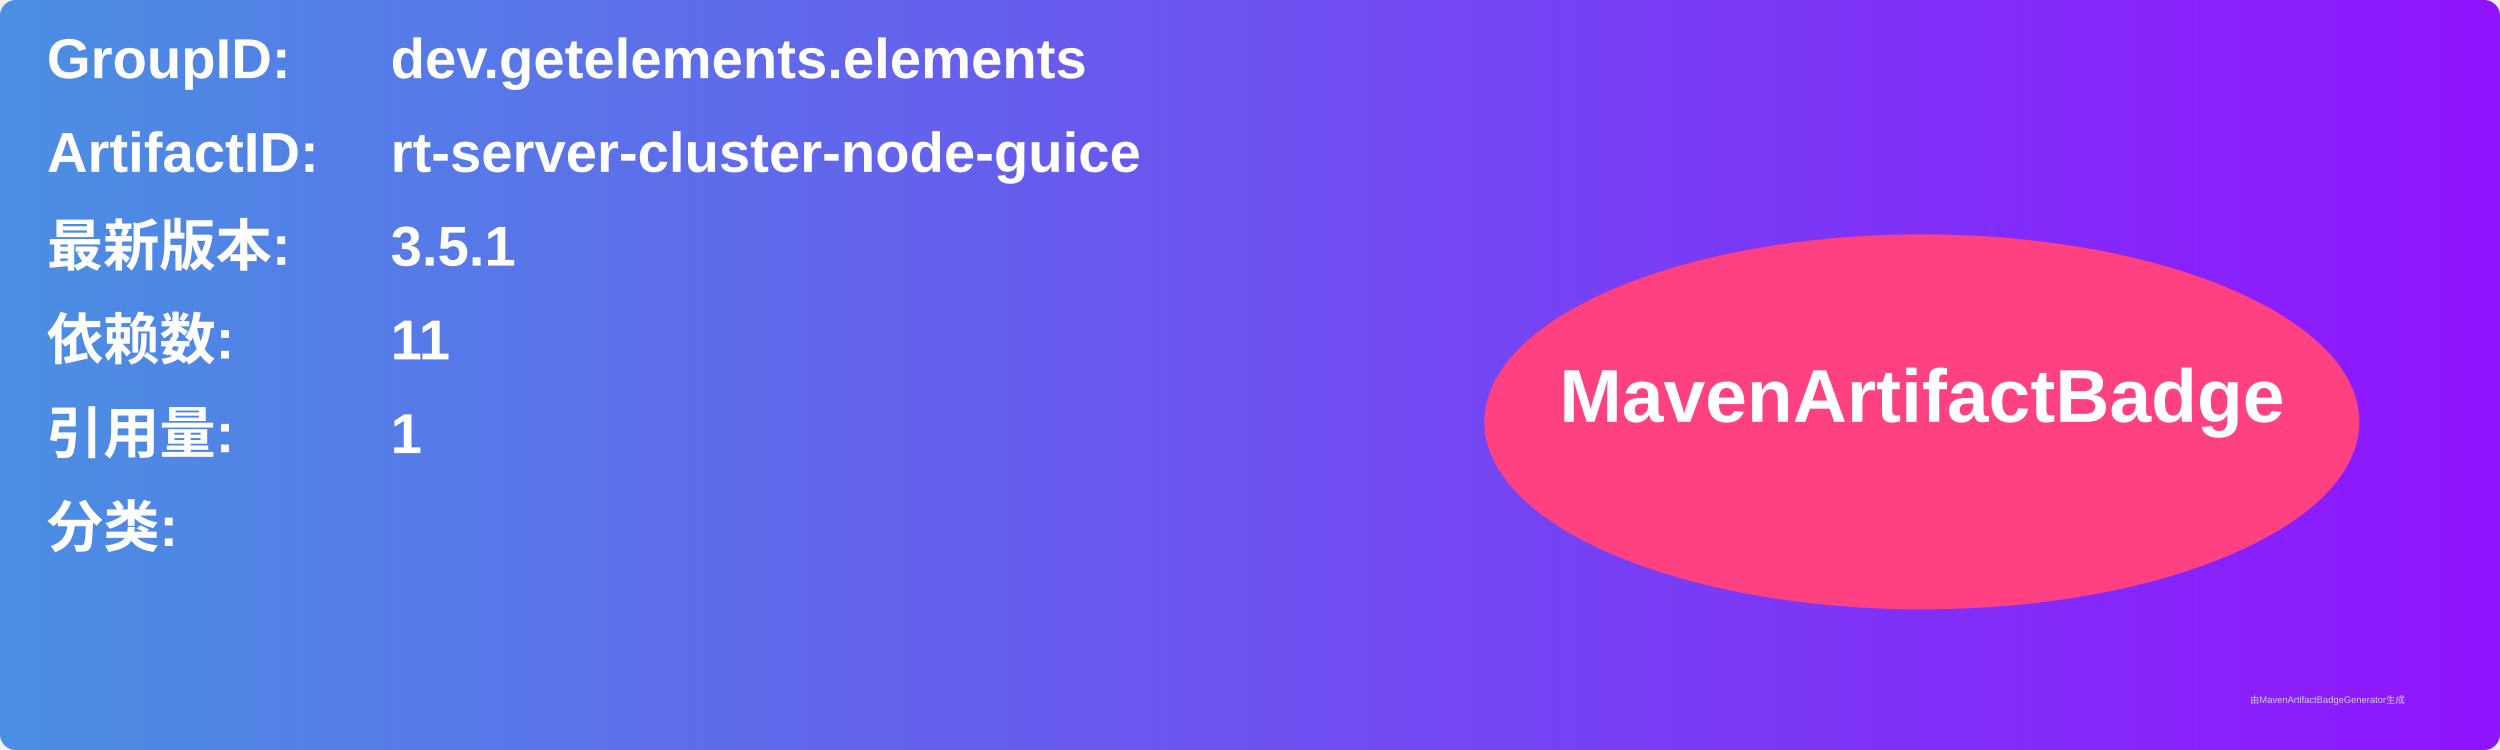
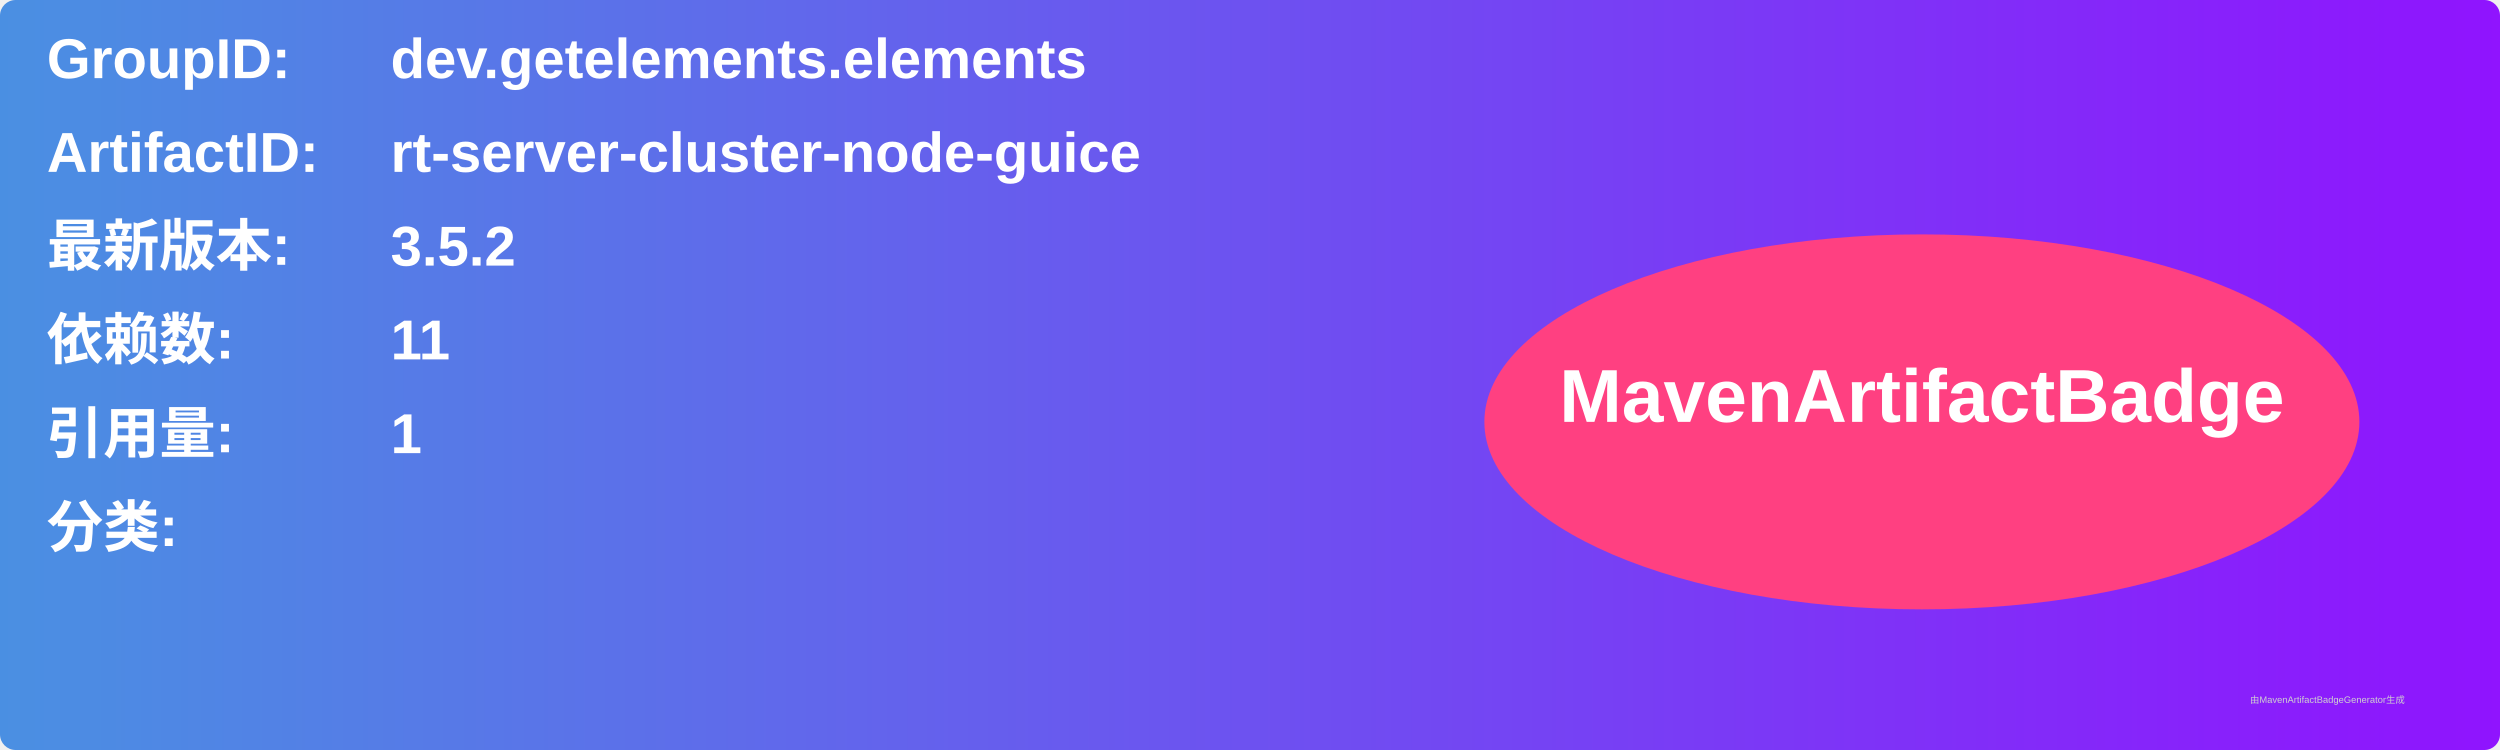
<svg xmlns="http://www.w3.org/2000/svg" width="800" height="240" viewBox="0 0 800 240">
  <linearGradient id="grad" x1="0%" y1="0%" x2="100%" y2="0%">
    <stop offset="0%" stop-color="#4a90e2" />
    <stop offset="100%" stop-color="#9013fe" />
  </linearGradient>
  <rect width="100%" height="100%" rx="5" ry="5" fill="url(#grad)" />
  <g transform="translate(15, 15)">
    <text x="0" y="10" font-family="Arial" font-size="18" fill="white" font-weight="bold" width="260">GroupID:</text>
    <text x="110" y="10" font-family="Arial" font-size="18" fill="white" font-weight="bold" width="460">dev.getelements.elements</text>
    <text x="0" y="40" font-family="Arial" font-size="18" fill="white" font-weight="bold" width="260">ArtifactID:</text>
    <text x="110" y="40" font-family="Arial" font-size="18" fill="white" font-weight="bold" width="460">rt-server-cluster-node-guice</text>
    <text x="0" y="70" font-family="Arial" font-size="18" fill="white" font-weight="bold">最新版本:</text>
    <text x="110" y="70" font-family="Arial" font-size="18" fill="white" font-weight="bold">
-       <tspan font-weight="bold">3.5.1</tspan>
+       <tspan font-weight="bold">3.5.2</tspan>
    </text>
    <text x="0" y="100" font-family="Arial" font-size="18" fill="white" font-weight="bold">依赖数: </text>
    <text x="110" y="100" font-family="Arial" font-size="18" fill="white">
      <tspan font-weight="bold">11</tspan>
    </text>
    <text x="0" y="130" font-family="Arial" font-size="18" fill="white" font-weight="bold">引用量: </text>
    <text x="110" y="130" font-family="Arial" font-size="18" fill="white">
      <tspan font-weight="bold">1</tspan>
    </text>
    <text x="0" y="160" font-family="Arial" font-size="18" fill="white" font-weight="bold">分类:</text>
    <text x="10" y="190" font-family="Arial" font-size="10" fill="white">
      <tspan font-weight="bold" />
    </text>
    <ellipse cx="600" cy="120" rx="140" ry="60" fill="#ff4081" />
    <text x="600" y="120" text-anchor="middle" font-family="Arial" font-size="24" fill="white" font-weight="bold">MavenArtifactBadge</text>
  </g>
  <text x="720" y="225" font-family="Arial" font-size="3" fill="#d0d0d0">由MavenArtifactBadgeGenerator生成</text>
</svg>
